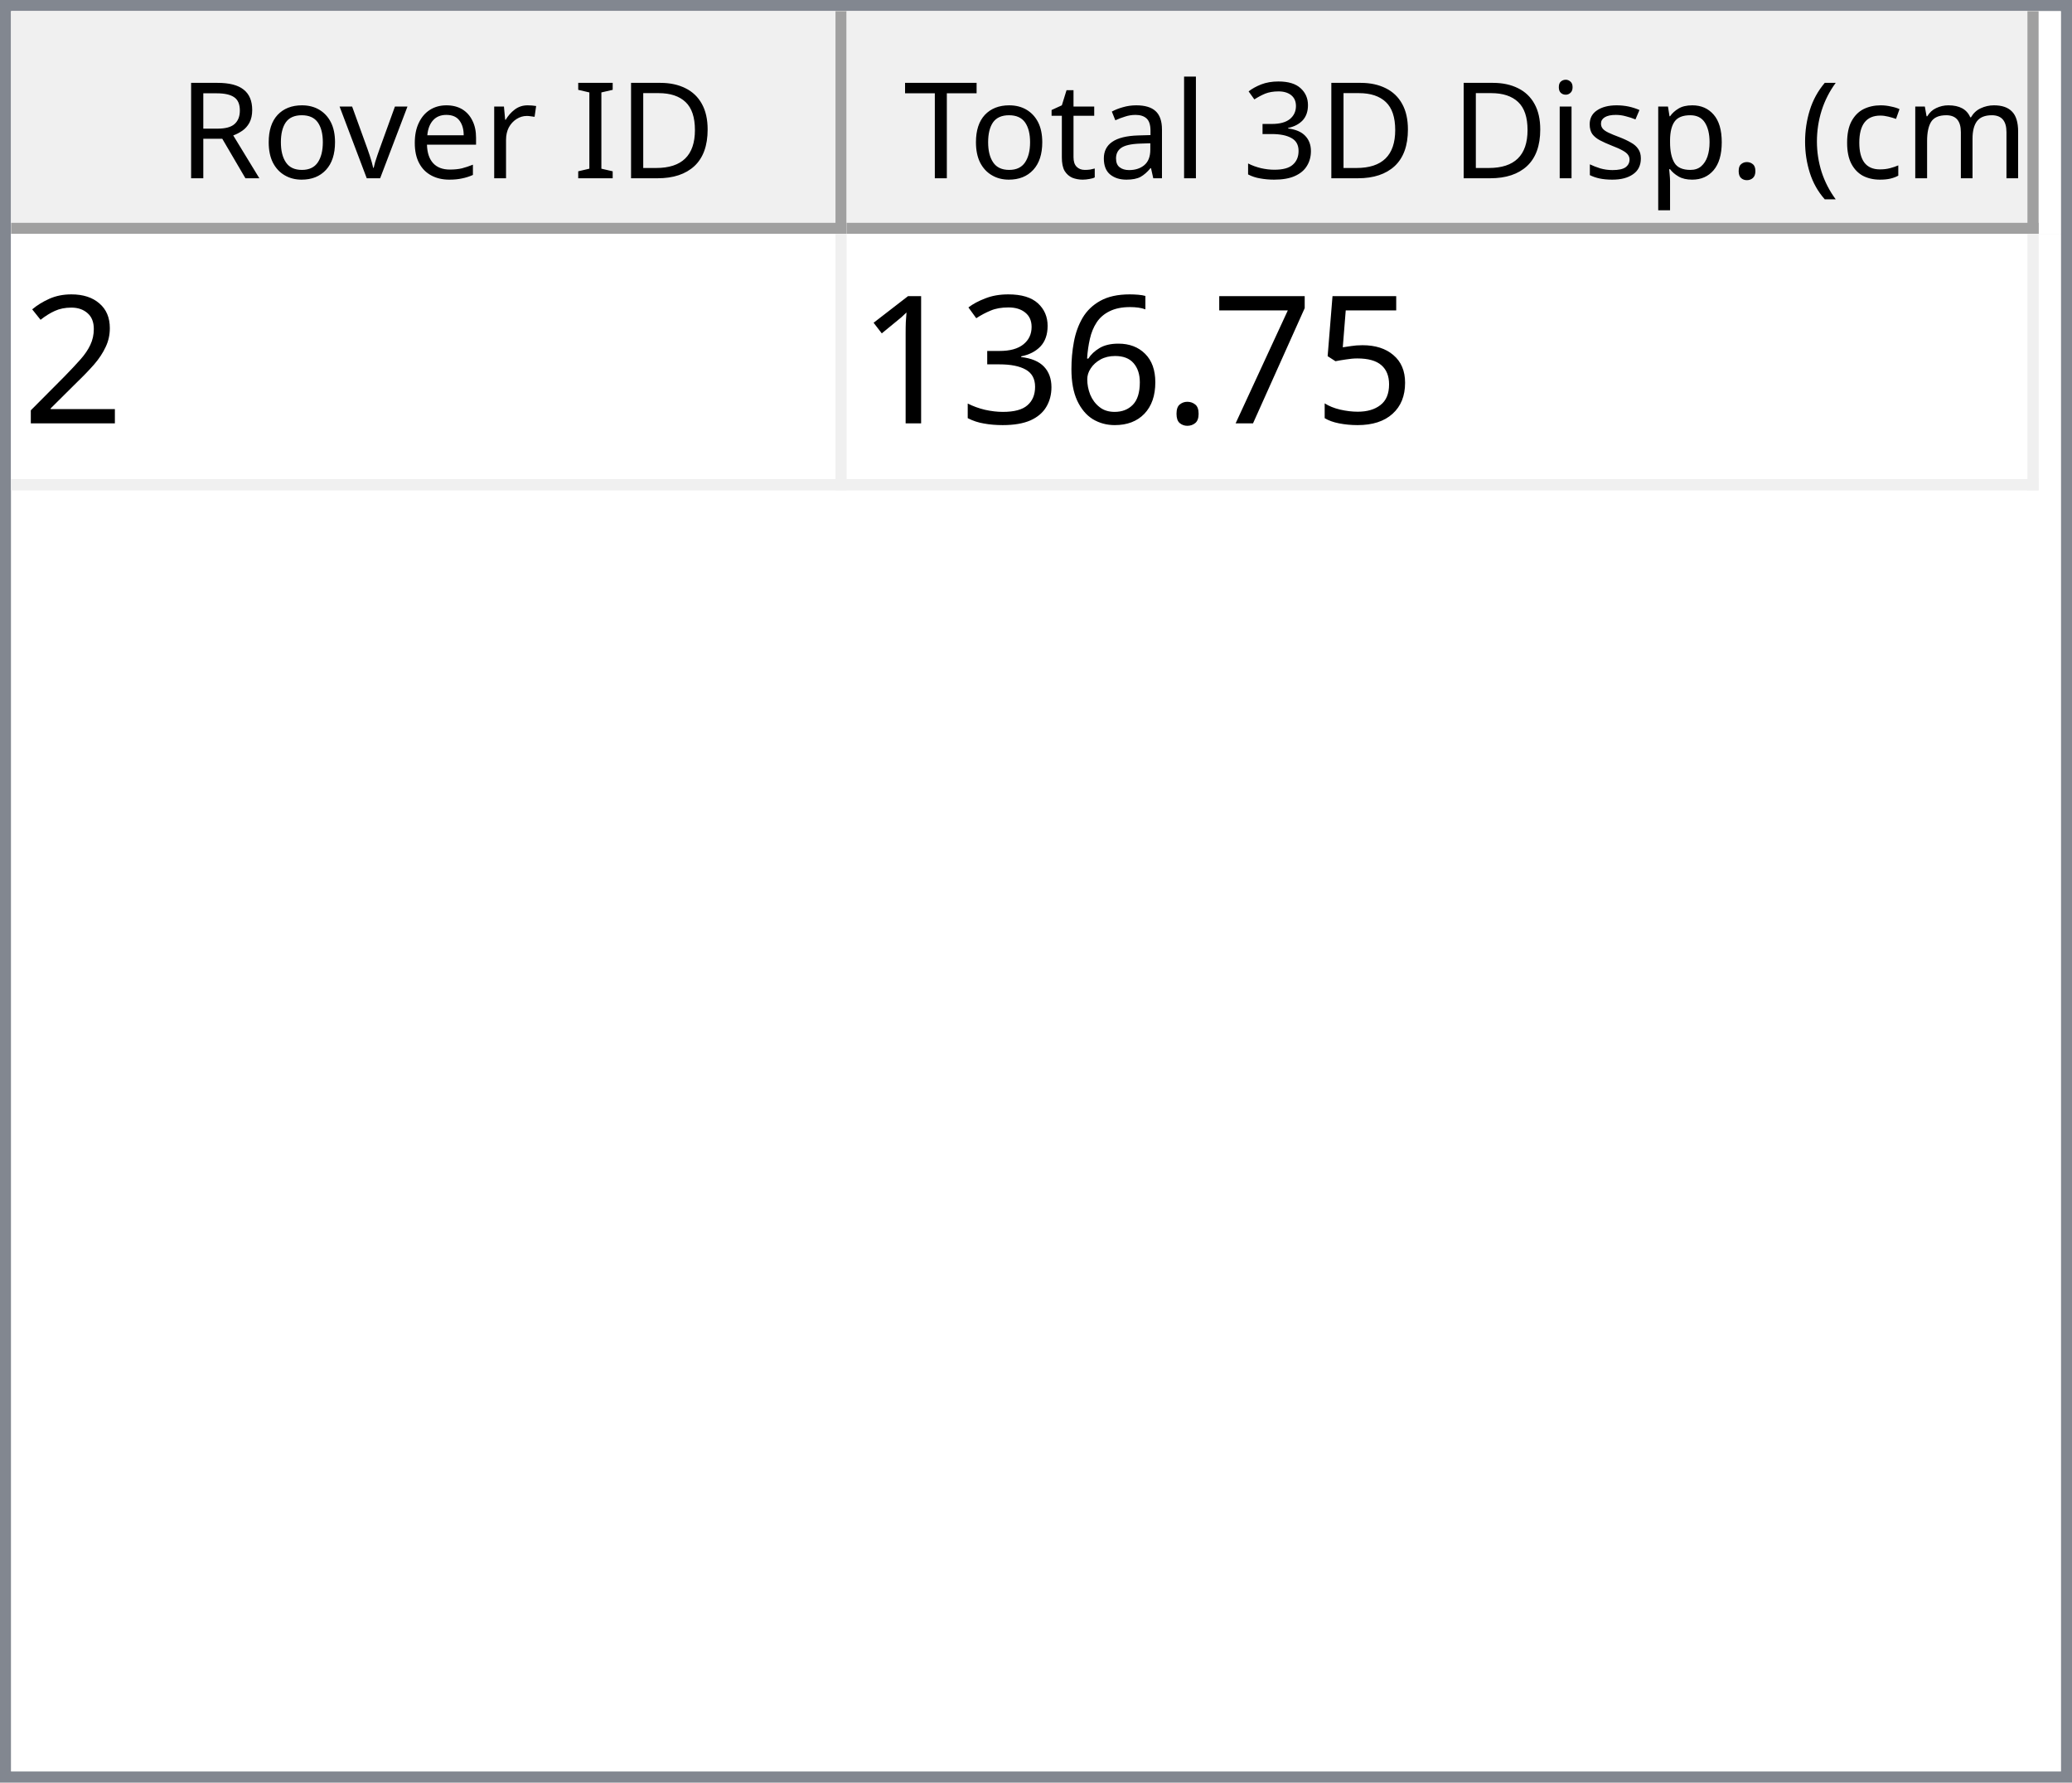
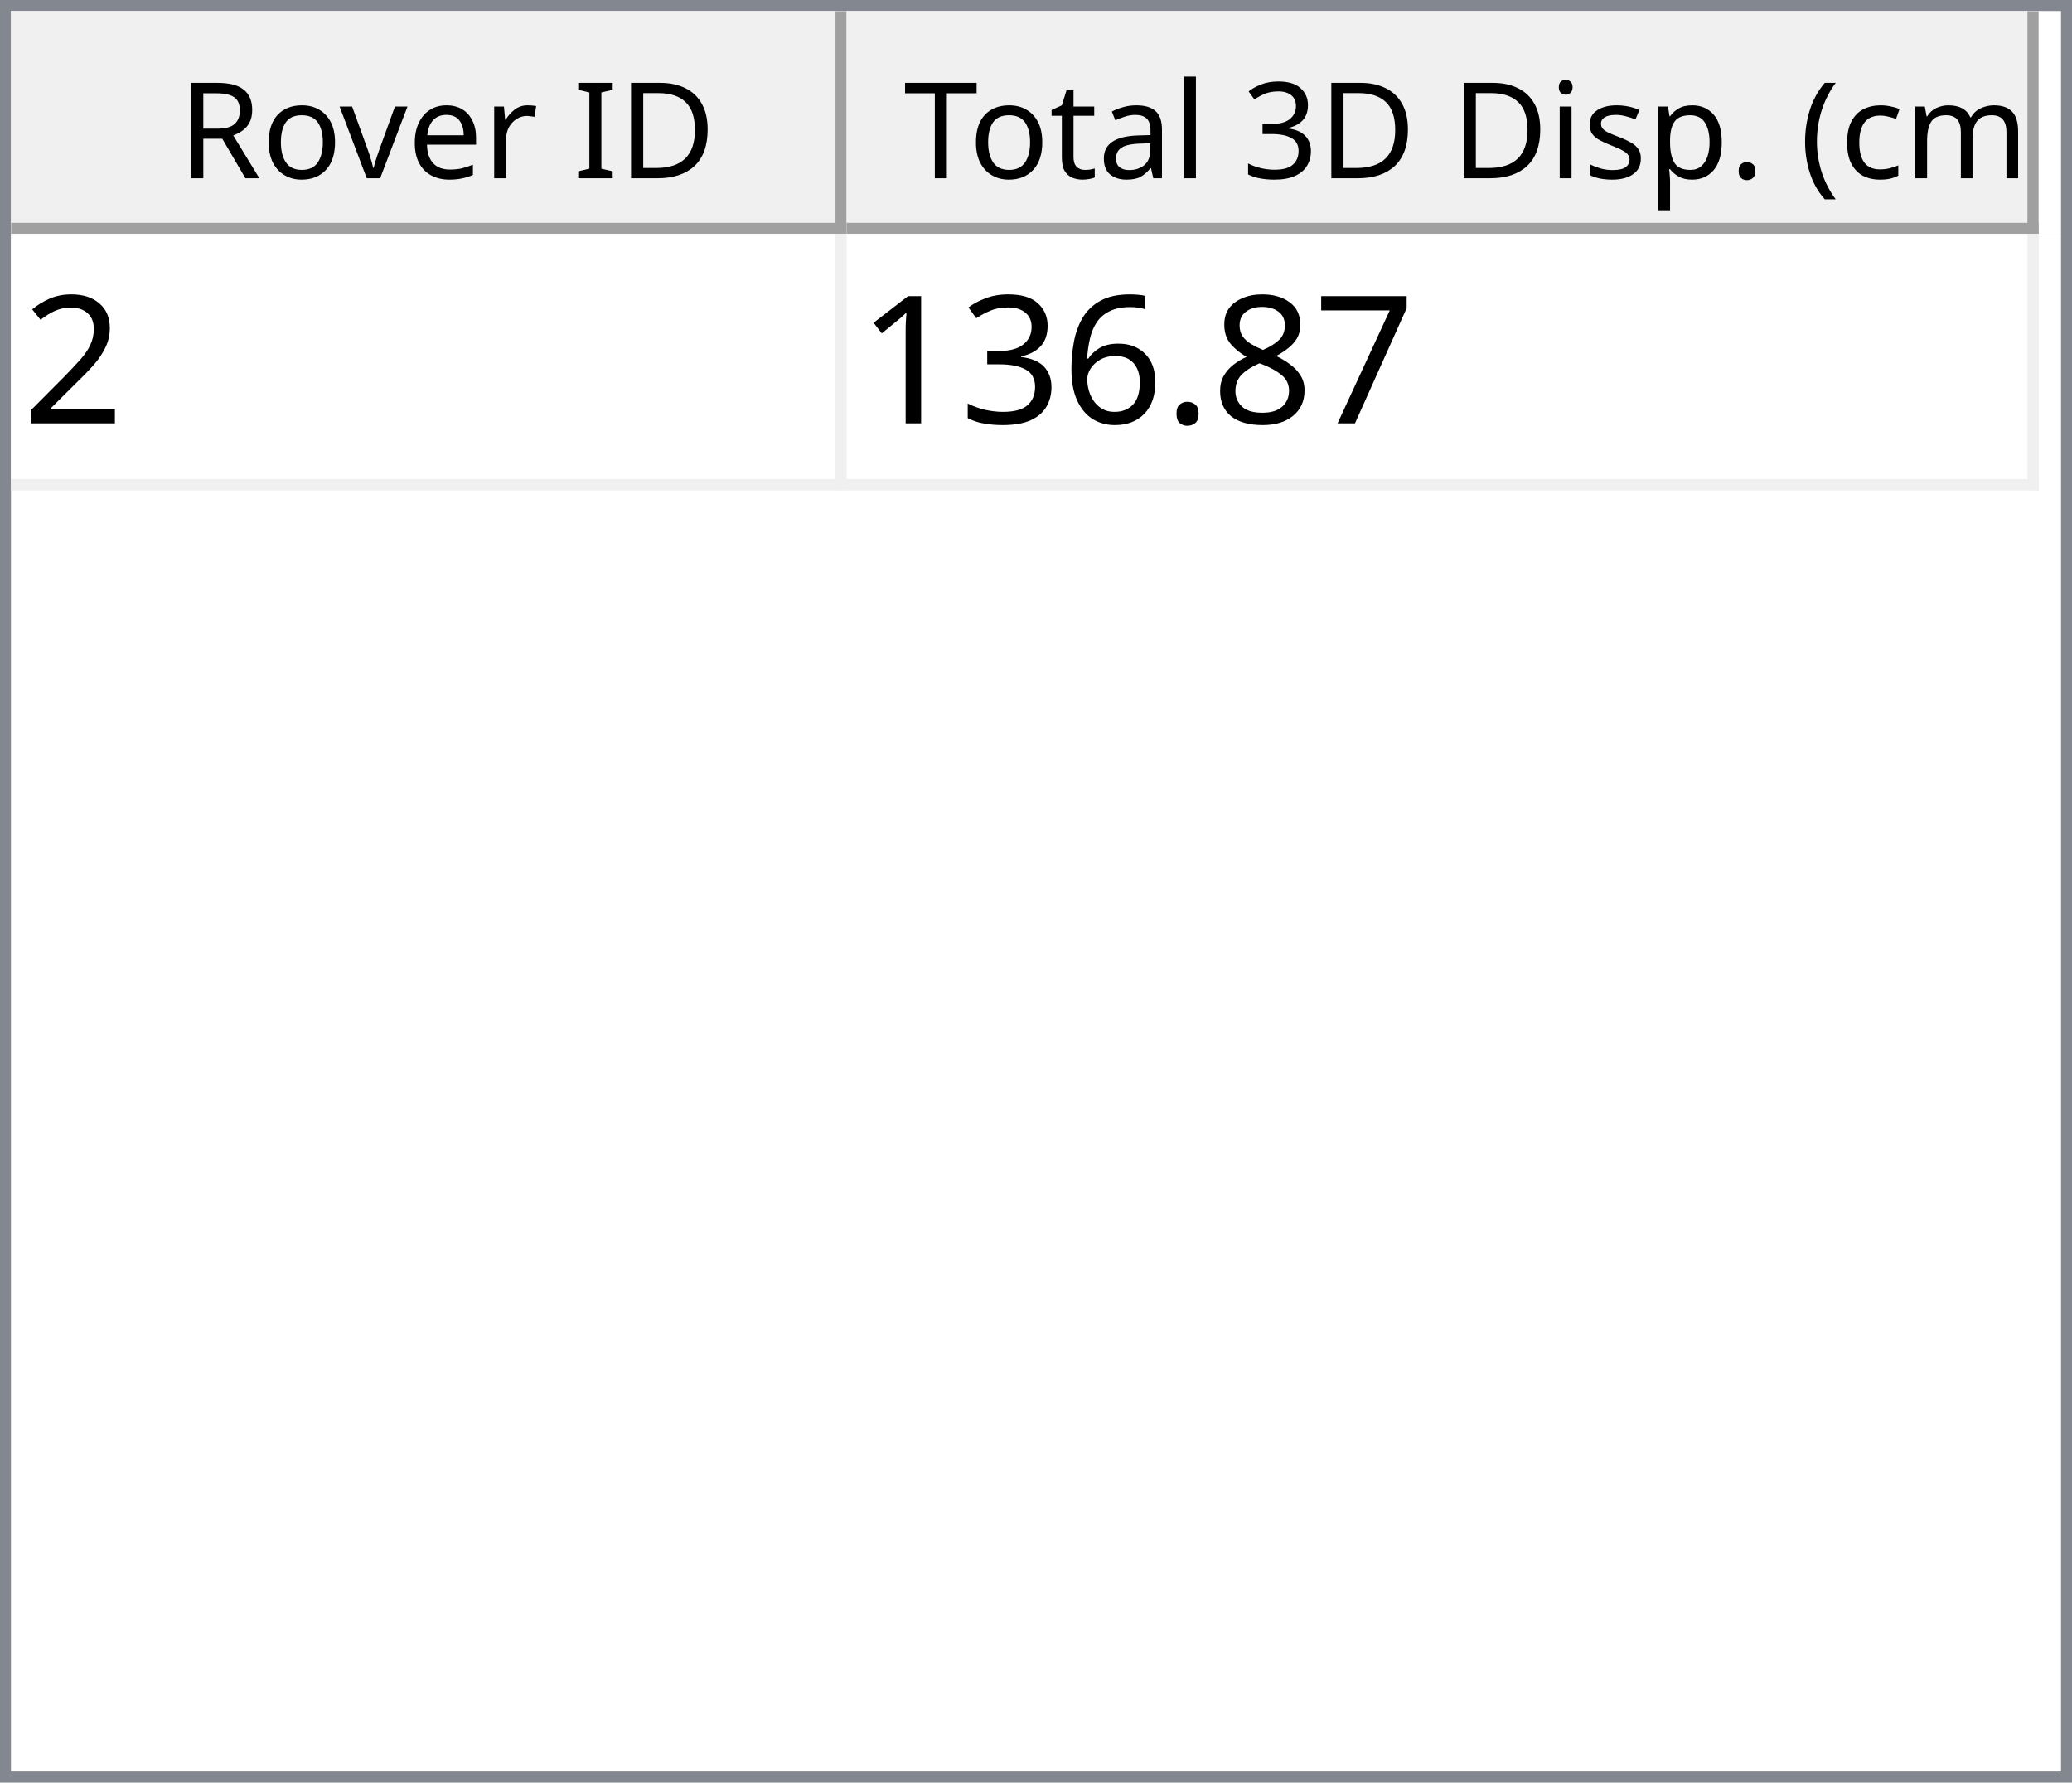
<svg xmlns="http://www.w3.org/2000/svg" style="fill-opacity:1; color-rendering:auto; color-interpolation:auto; text-rendering:auto; stroke:black; stroke-linecap:square; stroke-miterlimit:10; shape-rendering:auto; stroke-opacity:1; fill:black; stroke-dasharray:none; font-weight:normal; stroke-width:1; font-family:'Dialog'; font-style:normal; stroke-linejoin:miter; font-size:12px; stroke-dashoffset:0; image-rendering:auto;" width="186" height="160">
  <defs id="genericDefs" />
  <g>
    <defs id="defs1">
      <clipPath clipPathUnits="userSpaceOnUse" id="clipPath1">
        <path d="M0 0 L186 0 L186 160 L0 160 L0 0 Z" />
      </clipPath>
      <clipPath clipPathUnits="userSpaceOnUse" id="clipPath2">
        <path d="M0 0 L0 160 L186 160 L186 0 Z" />
      </clipPath>
      <clipPath clipPathUnits="userSpaceOnUse" id="clipPath3">
        <path d="M0 0 L0 20 L184 20 L184 0 Z" />
      </clipPath>
      <clipPath clipPathUnits="userSpaceOnUse" id="clipPath4">
        <path d="M0 0 L0 20 L75 20 L75 0 Z" />
      </clipPath>
      <clipPath clipPathUnits="userSpaceOnUse" id="clipPath5">
        <path d="M1 1 L1 19 L74 19 L74 1 Z" />
      </clipPath>
      <clipPath clipPathUnits="userSpaceOnUse" id="clipPath6">
        <path d="M0 0 L0 18 L73 18 L73 0 Z" />
      </clipPath>
      <clipPath clipPathUnits="userSpaceOnUse" id="clipPath7">
        <path d="M-0.5 -0.5 L-0.5 19.5 L74.5 19.5 L74.5 -0.5 Z" />
      </clipPath>
      <clipPath clipPathUnits="userSpaceOnUse" id="clipPath8">
        <path d="M0 0 L0 20 L107 20 L107 0 Z" />
      </clipPath>
      <clipPath clipPathUnits="userSpaceOnUse" id="clipPath9">
        <path d="M1 1 L1 19 L106 19 L106 1 Z" />
      </clipPath>
      <clipPath clipPathUnits="userSpaceOnUse" id="clipPath10">
        <path d="M0 0 L0 18 L105 18 L105 0 Z" />
      </clipPath>
      <clipPath clipPathUnits="userSpaceOnUse" id="clipPath11">
        <path d="M-0.5 -0.5 L-0.5 19.5 L106.5 19.5 L106.5 -0.5 Z" />
      </clipPath>
      <clipPath clipPathUnits="userSpaceOnUse" id="clipPath12">
        <path d="M0 0 L0 138 L184 138 L184 0 Z" />
      </clipPath>
      <clipPath clipPathUnits="userSpaceOnUse" id="clipPath13">
        <path d="M0 0 L0 23 L182 23 L182 0 Z" />
      </clipPath>
      <clipPath clipPathUnits="userSpaceOnUse" id="clipPath14">
        <path d="M-0.5 -0.5 L-0.5 22.5 L181.5 22.5 L181.5 -0.5 Z" />
      </clipPath>
      <clipPath clipPathUnits="userSpaceOnUse" id="clipPath15">
        <path d="M0 0 L0 22 L74 22 L74 0 Z" />
      </clipPath>
      <clipPath clipPathUnits="userSpaceOnUse" id="clipPath16">
        <path d="M0 0 L0 22 L106 22 L106 0 Z" />
      </clipPath>
      <font horiz-adv-x="64.551" id="font1">
        <font-face ascent="107.91" descent="25.098" units-per-em="100" style="font-style:normal; font-family:Segoe UI; font-weight:normal;" />
        <missing-glyph horiz-adv-x="64.551" d="M8.109 0 L8.109 68.266 L56.453 68.266 L56.453 0 L8.109 0 ZM15.328 7.234 L49.219 7.234 L49.219 61.031 L15.328 61.031 L15.328 7.234 Z" />
        <glyph unicode="D" horiz-adv-x="70.117" d="M9.188 0 L9.188 70.016 L28.516 70.016 Q65.531 70.016 65.531 35.891 Q65.531 19.672 55.25 9.836 Q44.969 0 27.734 0 L9.188 0 ZM17.391 62.594 L17.391 7.422 L27.828 7.422 Q41.609 7.422 49.273 14.797 Q56.938 22.172 56.938 35.688 Q56.938 62.594 28.328 62.594 L17.391 62.594 Z" />
        <glyph unicode="I" horiz-adv-x="26.611" d="M17.391 0 L9.188 0 L9.188 70.016 L17.391 70.016 L17.391 0 Z" />
        <glyph unicode=" " horiz-adv-x="27.393" d="" />
        <glyph unicode="r" horiz-adv-x="34.766" d="M34.188 41.891 Q32.078 43.5 28.125 43.5 Q23 43.5 19.555 38.672 Q16.109 33.844 16.109 25.484 L16.109 0 L8.109 0 L8.109 50 L16.109 50 L16.109 39.703 L16.312 39.703 Q18.016 44.969 21.531 47.922 Q25.047 50.875 29.391 50.875 Q32.516 50.875 34.188 50.203 L34.188 41.891 Z" />
        <glyph unicode="e" horiz-adv-x="52.295" d="M48.297 23 L12.984 23 Q13.188 14.656 17.484 10.109 Q21.781 5.562 29.297 5.562 Q37.75 5.562 44.828 11.141 L44.828 3.609 Q38.234 -1.172 27.391 -1.172 Q16.797 -1.172 10.742 5.641 Q4.688 12.453 4.688 24.812 Q4.688 36.469 11.305 43.82 Q17.922 51.172 27.734 51.172 Q37.547 51.172 42.922 44.828 Q48.297 38.484 48.297 27.203 L48.297 23 ZM40.094 29.781 Q40.047 36.719 36.75 40.578 Q33.453 44.438 27.594 44.438 Q21.922 44.438 17.969 40.383 Q14.016 36.328 13.094 29.781 L40.094 29.781 Z" />
        <glyph unicode="v" horiz-adv-x="47.9" d="M47.406 50 L27.484 0 L19.625 0 L0.688 50 L9.469 50 L22.172 13.672 Q23.578 9.672 23.922 6.688 L24.125 6.688 Q24.609 10.453 25.688 13.484 L38.969 50 L47.406 50 Z" />
        <glyph unicode="o" horiz-adv-x="58.594" d="M29 -1.172 Q17.922 -1.172 11.305 5.836 Q4.688 12.844 4.688 24.422 Q4.688 37.016 11.57 44.094 Q18.453 51.172 30.172 51.172 Q41.359 51.172 47.633 44.289 Q53.906 37.406 53.906 25.203 Q53.906 13.234 47.141 6.031 Q40.375 -1.172 29 -1.172 ZM29.594 44.438 Q21.875 44.438 17.383 39.188 Q12.891 33.938 12.891 24.703 Q12.891 15.828 17.43 10.695 Q21.969 5.562 29.594 5.562 Q37.359 5.562 41.531 10.594 Q45.703 15.625 45.703 24.906 Q45.703 34.281 41.531 39.359 Q37.359 44.438 29.594 44.438 Z" />
        <glyph unicode="R" horiz-adv-x="59.814" d="M59.375 0 L49.609 0 L37.891 19.625 Q36.281 22.359 34.766 24.289 Q33.25 26.219 31.664 27.438 Q30.078 28.656 28.25 29.219 Q26.422 29.781 24.125 29.781 L17.391 29.781 L17.391 0 L9.188 0 L9.188 70.016 L30.078 70.016 Q34.672 70.016 38.555 68.867 Q42.438 67.719 45.289 65.375 Q48.141 63.031 49.758 59.547 Q51.375 56.062 51.375 51.375 Q51.375 47.703 50.273 44.656 Q49.172 41.609 47.148 39.211 Q45.125 36.812 42.266 35.133 Q39.406 33.453 35.844 32.516 L35.844 32.328 Q37.594 31.547 38.891 30.547 Q40.188 29.547 41.359 28.18 Q42.531 26.812 43.68 25.078 Q44.828 23.344 46.234 21.047 L59.375 0 ZM17.391 62.594 L17.391 37.203 L28.516 37.203 Q31.594 37.203 34.203 38.133 Q36.812 39.062 38.719 40.797 Q40.625 42.531 41.703 45.047 Q42.781 47.562 42.781 50.688 Q42.781 56.297 39.141 59.445 Q35.5 62.594 28.609 62.594 L17.391 62.594 Z" />
        <glyph unicode=")" horiz-adv-x="30.176" d="M8.297 -15.922 L1.172 -15.922 Q16.406 2.344 16.406 26.812 Q16.406 51.469 1.078 70.016 L8.297 70.016 Q23.531 52.156 23.531 26.703 Q23.531 1.375 8.297 -15.922 Z" />
        <glyph unicode="m" horiz-adv-x="86.133" d="M79.109 0 L71.094 0 L71.094 28.719 Q71.094 37.016 68.531 40.727 Q65.969 44.438 59.906 44.438 Q54.781 44.438 51.195 39.75 Q47.609 35.062 47.609 28.516 L47.609 0 L39.594 0 L39.594 29.688 Q39.594 44.438 28.219 44.438 Q22.953 44.438 19.531 40.016 Q16.109 35.594 16.109 28.516 L16.109 0 L8.109 0 L8.109 50 L16.109 50 L16.109 42.094 L16.312 42.094 Q21.625 51.172 31.844 51.172 Q36.969 51.172 40.773 48.312 Q44.578 45.453 46 40.828 Q51.562 51.172 62.594 51.172 Q79.109 51.172 79.109 30.812 L79.109 0 Z" />
        <glyph unicode="c" horiz-adv-x="46.191" d="M42.188 2.297 Q36.422 -1.172 28.516 -1.172 Q17.828 -1.172 11.258 5.789 Q4.688 12.75 4.688 23.828 Q4.688 36.188 11.766 43.68 Q18.844 51.172 30.672 51.172 Q37.25 51.172 42.281 48.734 L42.281 40.531 Q36.719 44.438 30.375 44.438 Q22.703 44.438 17.797 38.945 Q12.891 33.453 12.891 24.516 Q12.891 15.719 17.508 10.641 Q22.125 5.562 29.891 5.562 Q36.422 5.562 42.188 9.906 L42.188 2.297 Z" />
        <glyph unicode="(" horiz-adv-x="30.176" d="M29.109 -15.922 L21.969 -15.922 Q6.844 1.375 6.844 26.703 Q6.844 52.156 21.969 70.016 L29.203 70.016 Q13.875 51.469 13.875 26.812 Q13.875 2.344 29.109 -15.922 Z" />
        <glyph unicode="." horiz-adv-x="21.68" d="M10.891 -1.078 Q8.641 -1.078 7.055 0.539 Q5.469 2.156 5.469 4.391 Q5.469 6.641 7.055 8.273 Q8.641 9.906 10.891 9.906 Q13.188 9.906 14.797 8.273 Q16.406 6.641 16.406 4.391 Q16.406 2.156 14.797 0.539 Q13.188 -1.078 10.891 -1.078 Z" />
        <glyph unicode="p" horiz-adv-x="58.789" d="M16.312 7.234 L16.109 7.234 L16.109 -23 L8.109 -23 L8.109 50 L16.109 50 L16.109 41.219 L16.312 41.219 Q22.219 51.172 33.594 51.172 Q43.266 51.172 48.688 44.461 Q54.109 37.75 54.109 26.469 Q54.109 13.922 48 6.375 Q41.891 -1.172 31.297 -1.172 Q21.578 -1.172 16.312 7.234 ZM16.109 27.391 L16.109 20.406 Q16.109 14.203 20.141 9.883 Q24.172 5.562 30.375 5.562 Q37.641 5.562 41.773 11.133 Q45.906 16.703 45.906 26.609 Q45.906 34.969 42.047 39.703 Q38.188 44.438 31.594 44.438 Q24.609 44.438 20.359 39.578 Q16.109 34.719 16.109 27.391 Z" />
        <glyph unicode="s" horiz-adv-x="42.432" d="M5.078 1.812 L5.078 10.406 Q11.625 5.562 19.484 5.562 Q30.031 5.562 30.031 12.594 Q30.031 14.594 29.125 15.992 Q28.219 17.391 26.68 18.461 Q25.141 19.531 23.07 20.383 Q21 21.234 18.609 22.172 Q15.281 23.484 12.766 24.828 Q10.25 26.172 8.57 27.859 Q6.891 29.547 6.031 31.695 Q5.172 33.844 5.172 36.719 Q5.172 40.234 6.789 42.945 Q8.406 45.656 11.086 47.484 Q13.766 49.312 17.211 50.242 Q20.656 51.172 24.312 51.172 Q30.812 51.172 35.938 48.922 L35.938 40.828 Q30.422 44.438 23.25 44.438 Q21 44.438 19.195 43.922 Q17.391 43.406 16.094 42.477 Q14.797 41.547 14.086 40.258 Q13.375 38.969 13.375 37.406 Q13.375 35.453 14.086 34.133 Q14.797 32.812 16.164 31.789 Q17.531 30.766 19.484 29.938 Q21.438 29.109 23.922 28.125 Q27.25 26.859 29.883 25.516 Q32.516 24.172 34.375 22.484 Q36.234 20.797 37.234 18.602 Q38.234 16.406 38.234 13.375 Q38.234 9.672 36.602 6.938 Q34.969 4.203 32.234 2.398 Q29.5 0.594 25.93 -0.289 Q22.359 -1.172 18.453 -1.172 Q10.75 -1.172 5.078 1.812 Z" />
        <glyph unicode="i" horiz-adv-x="24.219" d="M12.203 62.703 Q10.062 62.703 8.547 64.164 Q7.031 65.625 7.031 67.875 Q7.031 70.125 8.547 71.609 Q10.062 73.094 12.203 73.094 Q14.406 73.094 15.945 71.609 Q17.484 70.125 17.484 67.875 Q17.484 65.719 15.945 64.211 Q14.406 62.703 12.203 62.703 ZM16.109 0 L8.109 0 L8.109 50 L16.109 50 L16.109 0 Z" />
        <glyph unicode="3" horiz-adv-x="53.906" d="M46.531 19.828 Q46.531 15.094 44.75 11.211 Q42.969 7.328 39.719 4.57 Q36.469 1.812 31.93 0.297 Q27.391 -1.219 21.922 -1.219 Q11.922 -1.219 6 2.594 L6 11.188 Q13.094 5.609 22.219 5.609 Q25.875 5.609 28.828 6.539 Q31.781 7.469 33.906 9.227 Q36.031 10.984 37.18 13.477 Q38.328 15.969 38.328 19.094 Q38.328 32.812 18.797 32.812 L12.984 32.812 L12.984 39.594 L18.5 39.594 Q35.797 39.594 35.797 52.484 Q35.797 64.406 22.609 64.406 Q15.188 64.406 8.688 59.422 L8.688 67.188 Q15.375 71.188 24.609 71.188 Q29 71.188 32.57 69.969 Q36.141 68.75 38.68 66.555 Q41.219 64.359 42.609 61.281 Q44 58.203 44 54.5 Q44 40.672 30.031 36.719 L30.031 36.531 Q33.594 36.141 36.625 34.797 Q39.656 33.453 41.852 31.305 Q44.047 29.156 45.289 26.25 Q46.531 23.344 46.531 19.828 Z" />
        <glyph unicode="l" horiz-adv-x="24.219" d="M16.109 0 L8.109 0 L8.109 74.031 L16.109 74.031 L16.109 0 Z" />
        <glyph unicode="a" horiz-adv-x="50.879" d="M43.891 0 L35.891 0 L35.891 7.812 L35.688 7.812 Q30.469 -1.172 20.312 -1.172 Q12.844 -1.172 8.617 2.781 Q4.391 6.734 4.391 13.281 Q4.391 27.297 20.906 29.594 L35.891 31.688 Q35.891 44.438 25.594 44.438 Q16.547 44.438 9.281 38.281 L9.281 46.484 Q16.656 51.172 26.266 51.172 Q43.891 51.172 43.891 32.516 L43.891 0 ZM35.891 25.297 L23.828 23.641 Q18.266 22.859 15.43 20.875 Q12.594 18.891 12.594 13.875 Q12.594 10.203 15.211 7.883 Q17.828 5.562 22.172 5.562 Q28.125 5.562 32.008 9.742 Q35.891 13.922 35.891 20.312 L35.891 25.297 Z" />
        <glyph unicode="t" horiz-adv-x="33.887" d="M31.297 0.484 Q28.469 -1.078 23.828 -1.078 Q10.688 -1.078 10.688 13.578 L10.688 43.172 L2.094 43.172 L2.094 50 L10.688 50 L10.688 62.203 L18.703 64.797 L18.703 50 L31.297 50 L31.297 43.172 L18.703 43.172 L18.703 14.984 Q18.703 9.969 20.414 7.82 Q22.125 5.672 26.078 5.672 Q29.109 5.672 31.297 7.328 L31.297 0.484 Z" />
        <glyph unicode="T" horiz-adv-x="52.393" d="M50.594 62.594 L30.375 62.594 L30.375 0 L22.172 0 L22.172 62.594 L2 62.594 L2 70.016 L50.594 70.016 L50.594 62.594 Z" />
      </font>
      <font horiz-adv-x="75.0" id="font2">
        <font-face ascent="100.537" descent="21.973" units-per-em="100" style="font-style:normal; font-family:sans-serif; font-weight:normal;" />
        <missing-glyph horiz-adv-x="75.0" d="M12.5 0 L12.5 62.5 L62.5 62.5 L62.5 0 L12.5 0 ZM14.062 1.562 L60.938 1.562 L60.938 60.938 L14.062 60.938 L14.062 1.562 Z" />
        <glyph unicode="2" horiz-adv-x="55.615" d="M50.344 8.453 L50.344 0 L3.031 0 Q2.938 3.172 4.047 6.109 Q5.859 10.938 9.836 15.625 Q13.812 20.312 21.344 26.469 Q33.016 36.031 37.117 41.625 Q41.219 47.219 41.219 52.203 Q41.219 57.422 37.477 61.008 Q33.734 64.594 27.734 64.594 Q21.391 64.594 17.578 60.789 Q13.766 56.984 13.719 50.25 L4.688 51.172 Q5.609 61.281 11.664 66.578 Q17.719 71.875 27.938 71.875 Q38.234 71.875 44.242 66.164 Q50.25 60.453 50.25 52 Q50.25 47.703 48.492 43.555 Q46.734 39.406 42.656 34.812 Q38.578 30.219 29.109 22.219 Q21.188 15.578 18.945 13.211 Q16.703 10.844 15.234 8.453 L50.344 8.453 Z" />
-         <glyph unicode="5" horiz-adv-x="55.615" d="M4.156 18.75 L13.375 19.531 Q14.406 12.797 18.141 9.398 Q21.875 6 27.156 6 Q33.5 6 37.891 10.789 Q42.281 15.578 42.281 23.484 Q42.281 31 38.062 35.352 Q33.844 39.703 27 39.703 Q22.75 39.703 19.336 37.773 Q15.922 35.844 13.969 32.766 L5.719 33.844 L12.641 70.609 L48.25 70.609 L48.25 62.203 L19.672 62.203 L15.828 42.969 Q22.266 47.469 29.344 47.469 Q38.719 47.469 45.164 40.969 Q51.609 34.469 51.609 24.266 Q51.609 14.547 45.953 7.469 Q39.062 -1.219 27.156 -1.219 Q17.391 -1.219 11.211 4.25 Q5.031 9.719 4.156 18.75 Z" />
        <glyph unicode="7" horiz-adv-x="55.615" d="M4.734 62.203 L4.734 70.656 L51.078 70.656 L51.078 63.812 Q44.234 56.547 37.523 44.484 Q30.812 32.422 27.156 19.672 Q24.516 10.688 23.781 0 L14.75 0 Q14.891 8.453 18.062 20.414 Q21.234 32.375 27.172 43.484 Q33.109 54.594 39.797 62.203 L4.734 62.203 Z" />
+         <glyph unicode="8" horiz-adv-x="55.615" d="M17.672 38.812 Q12.203 40.828 9.57 44.539 Q6.938 48.25 6.938 53.422 Q6.938 61.234 12.555 66.555 Q18.172 71.875 27.484 71.875 Q36.859 71.875 42.578 66.43 Q48.297 60.984 48.297 53.172 Q48.297 48.188 45.68 44.508 Q43.062 40.828 37.75 38.812 Q44.344 36.672 47.781 31.883 Q51.219 27.094 51.219 20.453 Q51.219 11.281 44.727 5.031 Q38.234 -1.219 27.641 -1.219 Q17.047 -1.219 10.547 5.055 Q4.047 11.328 4.047 20.703 Q4.047 27.688 7.594 32.398 Q11.141 37.109 17.672 38.812 ZM15.922 53.719 Q15.922 48.641 19.195 45.414 Q22.469 42.188 27.688 42.188 Q32.766 42.188 36.016 45.383 Q39.266 48.578 39.266 53.219 Q39.266 58.062 35.914 61.359 Q32.562 64.656 27.594 64.656 Q22.562 64.656 19.242 61.43 Q15.922 58.203 15.922 53.719 ZM13.094 20.656 Q13.094 16.891 14.875 13.375 Q16.656 9.859 20.172 7.93 Q23.688 6 27.734 6 Q34.031 6 38.133 10.055 Q42.234 14.109 42.234 20.359 Q42.234 26.703 38.016 30.859 Q33.797 35.016 27.438 35.016 Q21.234 35.016 17.164 30.914 Q13.094 26.812 13.094 20.656 Z" />
        <glyph unicode="." horiz-adv-x="27.783" d="M9.078 0 L9.078 10.016 L19.094 10.016 L19.094 0 L9.078 0 Z" />
        <glyph unicode="6" horiz-adv-x="55.615" d="M49.75 54.047 L41.016 53.375 Q39.844 58.547 37.703 60.891 Q34.125 64.656 28.906 64.656 Q24.703 64.656 21.531 62.312 Q17.391 59.281 14.992 53.469 Q12.594 47.656 12.5 36.922 Q15.672 41.75 20.266 44.094 Q24.859 46.438 29.891 46.438 Q38.672 46.438 44.852 39.969 Q51.031 33.5 51.031 23.25 Q51.031 16.5 48.125 10.719 Q45.219 4.938 40.141 1.859 Q35.062 -1.219 28.609 -1.219 Q17.625 -1.219 10.695 6.859 Q3.766 14.938 3.766 33.5 Q3.766 54.25 11.422 63.672 Q18.109 71.875 29.438 71.875 Q37.891 71.875 43.289 67.141 Q48.688 62.406 49.75 54.047 ZM13.875 23.188 Q13.875 18.656 15.797 14.508 Q17.719 10.359 21.188 8.18 Q24.656 6 28.469 6 Q34.031 6 38.039 10.492 Q42.047 14.984 42.047 22.703 Q42.047 30.125 38.086 34.398 Q34.125 38.672 28.125 38.672 Q22.172 38.672 18.023 34.398 Q13.875 30.125 13.875 23.188 Z" />
        <glyph unicode="3" horiz-adv-x="55.615" d="M4.203 18.891 L12.984 20.062 Q14.5 12.594 18.141 9.297 Q21.781 6 27 6 Q33.203 6 37.477 10.297 Q41.75 14.594 41.75 20.953 Q41.75 27 37.797 30.93 Q33.844 34.859 27.734 34.859 Q25.25 34.859 21.531 33.891 L22.516 41.609 Q23.391 41.5 23.922 41.5 Q29.547 41.5 34.039 44.43 Q38.531 47.359 38.531 53.469 Q38.531 58.297 35.258 61.477 Q31.984 64.656 26.812 64.656 Q21.688 64.656 18.266 61.43 Q14.844 58.203 13.875 51.766 L5.078 53.328 Q6.688 62.156 12.398 67.016 Q18.109 71.875 26.609 71.875 Q32.469 71.875 37.398 69.359 Q42.328 66.844 44.945 62.5 Q47.562 58.156 47.562 53.266 Q47.562 48.641 45.07 44.828 Q42.578 41.016 37.703 38.766 Q44.047 37.312 47.562 32.695 Q51.078 28.078 51.078 21.141 Q51.078 11.766 44.242 5.25 Q37.406 -1.266 26.953 -1.266 Q17.531 -1.266 11.305 4.352 Q5.078 9.969 4.203 18.891 Z" />
        <glyph unicode="1" horiz-adv-x="55.615" d="M37.25 0 L28.469 0 L28.469 56 Q25.297 52.984 20.141 49.953 Q14.984 46.922 10.891 45.406 L10.891 53.906 Q18.266 57.375 23.781 62.305 Q29.297 67.234 31.594 71.875 L37.25 71.875 L37.25 0 Z" />
      </font>
    </defs>
    <g style="fill:white; stroke:white;">
      <rect x="0" y="0" width="186" style="clip-path:url(#clipPath1); stroke:none;" height="160" />
    </g>
    <g style="fill:white; text-rendering:optimizeSpeed; color-rendering:optimizeSpeed; image-rendering:optimizeSpeed; shape-rendering:crispEdges; stroke:white; color-interpolation:sRGB;">
      <rect x="0" width="186" height="160" y="0" style="stroke:none;" />
      <path style="stroke:none;" d="M0 160 L186 160 L186 0 L0 0 Z" />
    </g>
    <g style="fill:rgb(240,240,240); font-family:'Segoe UI'; stroke:rgb(240,240,240);">
      <rect x="0" y="0" width="186" style="clip-path:url(#clipPath2); stroke:none;" height="160" />
    </g>
    <g style="fill:rgb(130,135,144); font-family:'Segoe UI'; stroke:rgb(130,135,144);">
      <path d="M0 0 L186 0 L186 160 L0 160 L0 0 ZM1 1 L185 1 L185 159 L1 159 L1 1 Z" style="fill-rule:evenodd; clip-path:url(#clipPath2); stroke:none;" />
    </g>
    <g style="fill:white; font-family:'Segoe UI'; stroke:white;" transform="translate(1,1)">
      <rect x="0" y="0" width="184" style="clip-path:url(#clipPath3); stroke:none;" height="20" />
    </g>
    <g style="fill:rgb(240,240,240); font-family:'Segoe UI'; stroke:rgb(240,240,240);" transform="translate(1,1)">
      <rect x="0" y="0" width="75" style="clip-path:url(#clipPath4); stroke:none;" height="20" />
    </g>
    <g style="font-family:'Segoe UI';" transform="translate(2,2)">
      <text x="14" xml:space="preserve" y="14" style="clip-path:url(#clipPath6); stroke:none;">Rover ID</text>
    </g>
    <g style="fill:rgb(160,160,160); font-family:'Segoe UI'; stroke:rgb(160,160,160); stroke-linejoin:bevel;" transform="translate(1.5,1.5)">
      <line x1="74" x2="74" y1="0" style="fill:none; clip-path:url(#clipPath7);" y2="19" />
    </g>
    <g style="fill:rgb(160,160,160); font-family:'Segoe UI'; stroke:rgb(160,160,160); stroke-linejoin:bevel;" transform="matrix(1,0,0,1,1,1) translate(0.5,0.5)">
      <line x1="0" x2="74" y1="19" style="fill:none; clip-path:url(#clipPath7);" y2="19" />
    </g>
    <g style="fill:rgb(240,240,240); font-family:'Segoe UI'; stroke:rgb(240,240,240);" transform="translate(76,1)">
      <rect x="0" y="0" width="107" style="clip-path:url(#clipPath8); stroke:none;" height="20" />
    </g>
    <g style="font-family:'Segoe UI';" transform="translate(77,2)">
      <text x="1" xml:space="preserve" y="14" style="clip-path:url(#clipPath10); stroke:none;"> Total 3D Disp. (cm)</text>
    </g>
    <g style="fill:rgb(160,160,160); font-family:'Segoe UI'; stroke:rgb(160,160,160); stroke-linejoin:bevel;" transform="translate(76.5,1.5)">
      <line x1="106" x2="106" y1="0" style="fill:none; clip-path:url(#clipPath11);" y2="19" />
    </g>
    <g style="fill:rgb(160,160,160); font-family:'Segoe UI'; stroke:rgb(160,160,160); stroke-linejoin:bevel;" transform="matrix(1,0,0,1,76,1) translate(0.5,0.5)">
      <line x1="0" x2="106" y1="19" style="fill:none; clip-path:url(#clipPath11);" y2="19" />
    </g>
    <g style="fill:white; font-family:'Segoe UI'; stroke:white;" transform="translate(1,21)">
      <rect x="0" y="0" width="184" style="clip-path:url(#clipPath12); stroke:none;" height="138" />
    </g>
    <g style="fill:rgb(240,240,240); font-size:16px; font-family:sans-serif; stroke:rgb(240,240,240);" transform="translate(1,21)">
      <rect x="0" y="0" width="182" style="clip-path:url(#clipPath13); stroke:none;" height="23" />
      <line transform="translate(0.5,0.5)" x1="0" x2="181" y1="22" style="clip-path:url(#clipPath14); fill:none; stroke-linejoin:bevel;" y2="22" />
    </g>
    <g transform="matrix(1,0,0,1,1,21) translate(0.5,0.5)" style="fill:rgb(240,240,240); font-size:16px; font-family:sans-serif; stroke:rgb(240,240,240); stroke-linejoin:bevel;">
      <line x1="74" x2="74" y1="0" style="fill:none; clip-path:url(#clipPath14);" y2="22" />
    </g>
    <g transform="matrix(1,0,0,1,1,21) translate(0.5,0.5)" style="fill:rgb(240,240,240); font-size:16px; font-family:sans-serif; stroke:rgb(240,240,240); stroke-linejoin:bevel;">
      <line x1="181" x2="181" y1="0" style="fill:none; clip-path:url(#clipPath14);" y2="22" />
    </g>
    <g style="fill:white; font-size:16px; font-family:sans-serif; stroke:white;" transform="matrix(1,0,0,1,1,21)">
      <rect x="0" y="0" width="74" style="clip-path:url(#clipPath15); stroke:none;" height="22" />
      <text x="1" y="17" style="fill:black; clip-path:url(#clipPath15); stroke:none;" xml:space="preserve">2</text>
    </g>
    <g style="fill:white; font-size:16px; font-family:sans-serif; stroke:white;" transform="matrix(1,0,0,1,1,21) translate(75,0)">
      <rect x="0" y="0" width="106" style="clip-path:url(#clipPath16); stroke:none;" height="22" />
-       <text x="1" y="17" style="fill:black; clip-path:url(#clipPath16); stroke:none;" xml:space="preserve">136.75</text>
+       <text x="1" y="17" style="fill:black; clip-path:url(#clipPath16); stroke:none;" xml:space="preserve">136.87</text>
    </g>
  </g>
</svg>
